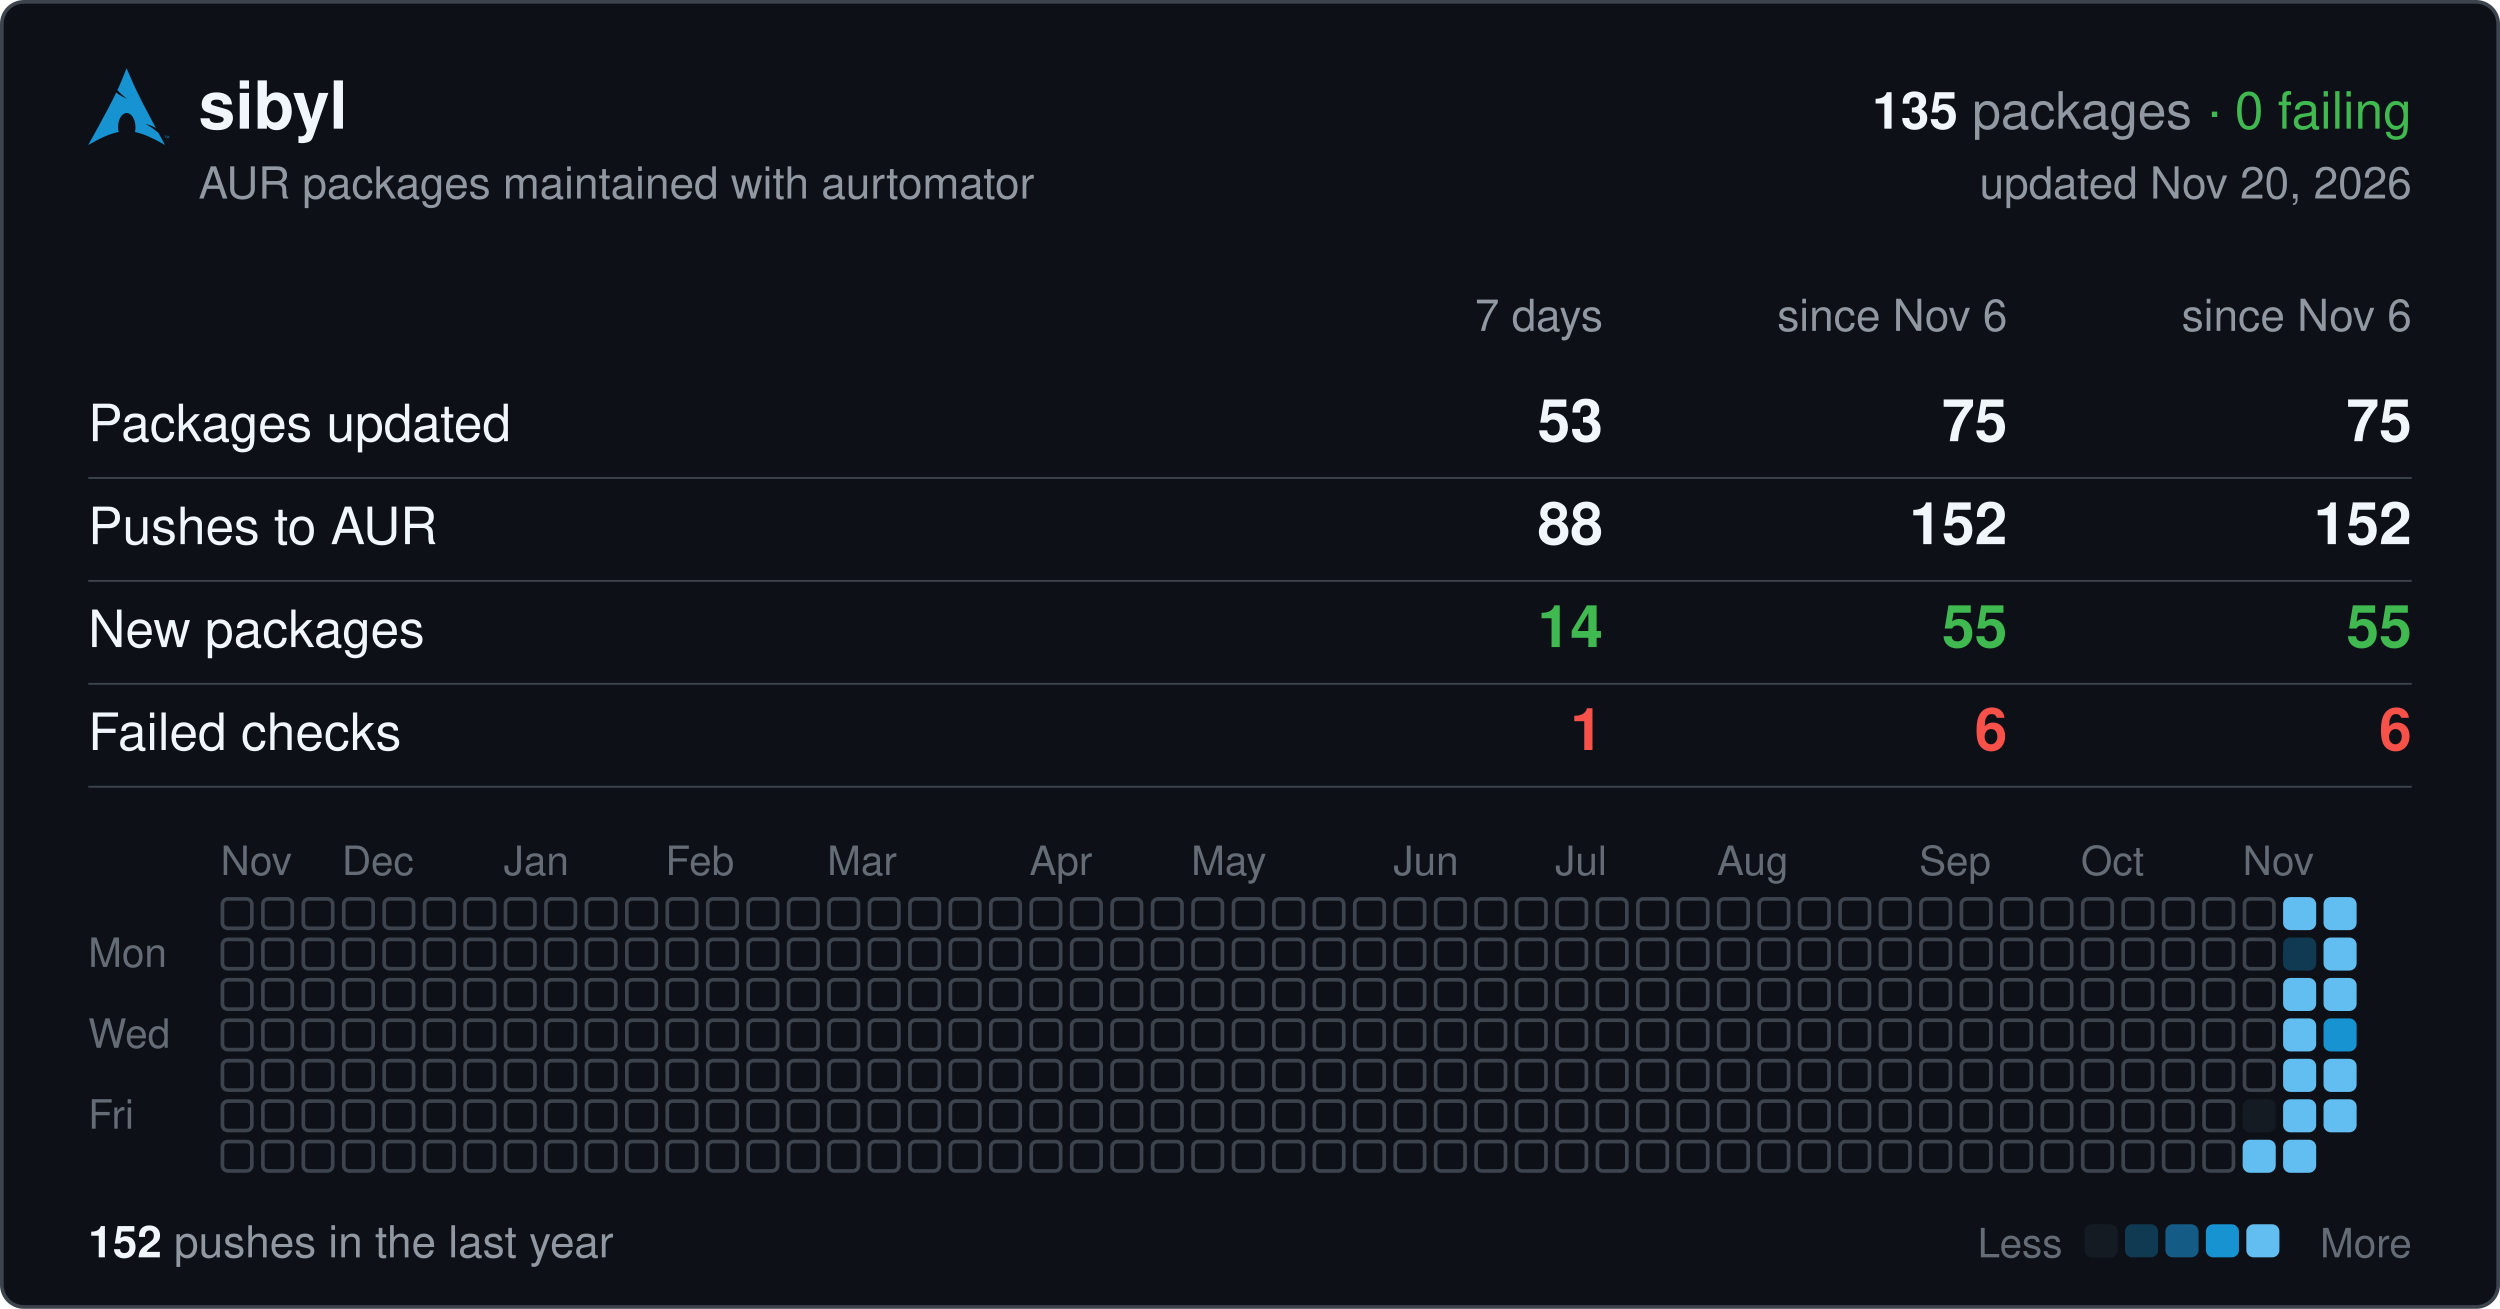
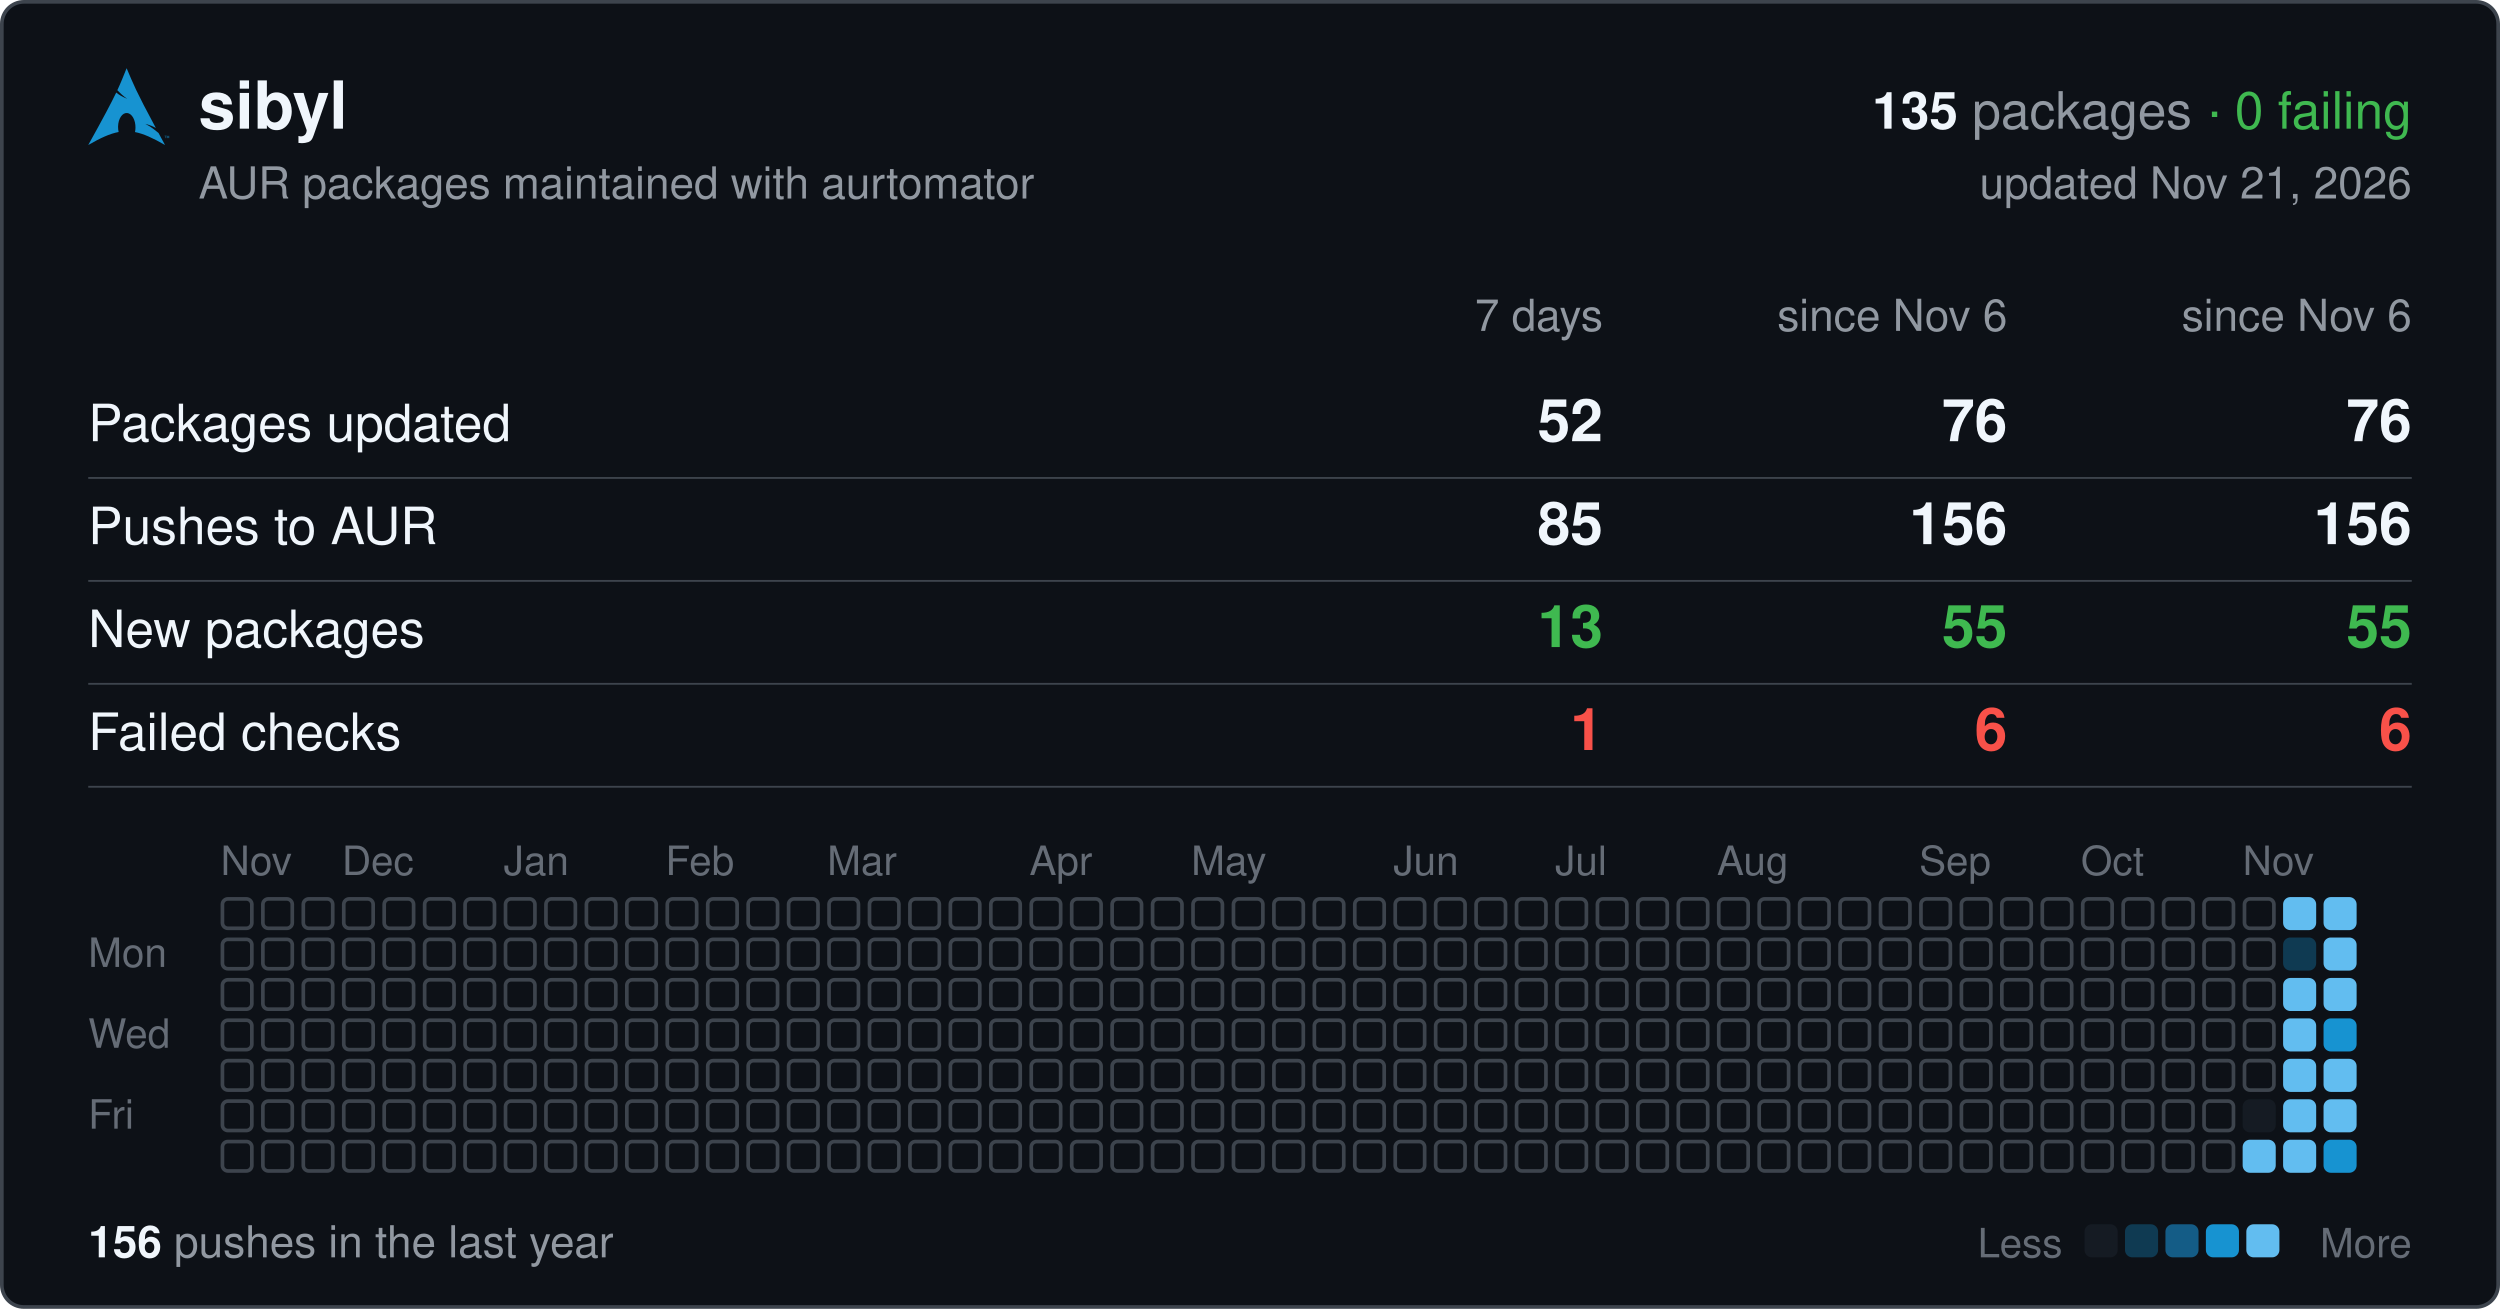
<svg xmlns="http://www.w3.org/2000/svg" width="680" height="356" viewBox="0 0 680 356" font-family="-apple-system,BlinkMacSystemFont,'Segoe UI',Helvetica,Arial,sans-serif">
  <rect x="0.5" y="0.5" width="679" height="355" rx="6" fill="#0d1117" stroke="#3d444d" />
  <svg x="24" y="18" width="22" height="22" viewBox="0 0 24 24">
    <path fill="#1793d1" d="M11.39.605C10.376 3.092 9.764 4.72 8.635 7.132c.693.734 1.543 1.589 2.923 2.554-1.484-.61-2.496-1.224-3.252-1.86C6.86 10.842 4.596 15.138 0 23.395c3.612-2.085 6.412-3.37 9.021-3.862a6.61 6.61 0 01-.171-1.547l.003-.115c.058-2.315 1.261-4.095 2.687-3.973 1.426.12 2.534 2.096 2.478 4.409a6.52 6.52 0 01-.146 1.243c2.58.505 5.352 1.787 8.914 3.844-.702-1.293-1.33-2.459-1.929-3.57-.943-.73-1.926-1.682-3.933-2.713 1.38.359 2.367.772 3.137 1.234-6.09-11.334-6.582-12.84-8.67-17.74zM22.898 21.36v-.623h-.234v-.084h.562v.084h-.234v.623h.331v-.707h.142l.167.5.034.107a2.26 2.26 0 01.038-.114l.17-.493H24v.707h-.091v-.593l-.206.593h-.084l-.205-.602v.602h-.091" />
  </svg>
  <text x="54" y="35" font-size="18" font-weight="600" fill="#f0f6fc">sibyl</text>
  <text x="656" y="35" font-size="14" text-anchor="end" fill="#9198a1">
    <tspan font-weight="600" fill="#f0f6fc">135</tspan> packages <tspan fill="#3fb950">· 0 failing</tspan>
  </text>
  <text x="54" y="54" font-size="12" fill="#9198a1">AUR packages maintained with aurtomator</text>
-   <text x="656" y="54" font-size="12" text-anchor="end" fill="#9198a1">updated Nov 20, 2026</text>
+   <text x="656" y="54" font-size="12" text-anchor="end" fill="#9198a1">updated Nov 21, 2026</text>
  <text x="436" y="90" font-size="12" text-anchor="end" fill="#9198a1">7 days</text>
  <text x="546" y="90" font-size="12" text-anchor="end" fill="#9198a1">since Nov 6</text>
  <text x="656" y="90" font-size="12" text-anchor="end" fill="#9198a1">since Nov 6</text>
  <text x="24" y="120" font-size="14" fill="#f0f6fc">Packages updated</text>
-   <text x="436" y="120" font-size="16" font-weight="600" text-anchor="end" fill="#f0f6fc">53</text>
-   <text x="546" y="120" font-size="16" font-weight="600" text-anchor="end" fill="#f0f6fc">75</text>
-   <text x="656" y="120" font-size="16" font-weight="600" text-anchor="end" fill="#f0f6fc">75</text>
+   <text x="436" y="120" font-size="16" font-weight="600" text-anchor="end" fill="#f0f6fc">52</text>
+   <text x="546" y="120" font-size="16" font-weight="600" text-anchor="end" fill="#f0f6fc">76</text>
+   <text x="656" y="120" font-size="16" font-weight="600" text-anchor="end" fill="#f0f6fc">76</text>
  <line x1="24" x2="656" y1="130" y2="130" stroke="#3d444d" stroke-width="0.5" />
  <text x="24" y="148" font-size="14" fill="#f0f6fc">Pushes to AUR</text>
-   <text x="436" y="148" font-size="16" font-weight="600" text-anchor="end" fill="#f0f6fc">88</text>
-   <text x="546" y="148" font-size="16" font-weight="600" text-anchor="end" fill="#f0f6fc">152</text>
-   <text x="656" y="148" font-size="16" font-weight="600" text-anchor="end" fill="#f0f6fc">152</text>
+   <text x="436" y="148" font-size="16" font-weight="600" text-anchor="end" fill="#f0f6fc">85</text>
+   <text x="546" y="148" font-size="16" font-weight="600" text-anchor="end" fill="#f0f6fc">156</text>
+   <text x="656" y="148" font-size="16" font-weight="600" text-anchor="end" fill="#f0f6fc">156</text>
  <line x1="24" x2="656" y1="158" y2="158" stroke="#3d444d" stroke-width="0.5" />
  <text x="24" y="176" font-size="14" fill="#f0f6fc">New packages</text>
-   <text x="436" y="176" font-size="16" font-weight="600" text-anchor="end" fill="#3fb950">14</text>
+   <text x="436" y="176" font-size="16" font-weight="600" text-anchor="end" fill="#3fb950">13</text>
  <text x="546" y="176" font-size="16" font-weight="600" text-anchor="end" fill="#3fb950">55</text>
  <text x="656" y="176" font-size="16" font-weight="600" text-anchor="end" fill="#3fb950">55</text>
  <line x1="24" x2="656" y1="186" y2="186" stroke="#3d444d" stroke-width="0.5" />
  <text x="24" y="204" font-size="14" fill="#f0f6fc">Failed checks</text>
  <text x="436" y="204" font-size="16" font-weight="600" text-anchor="end" fill="#f85149">1</text>
  <text x="546" y="204" font-size="16" font-weight="600" text-anchor="end" fill="#f85149">6</text>
  <text x="656" y="204" font-size="16" font-weight="600" text-anchor="end" fill="#f85149">6</text>
  <line x1="24" x2="656" y1="214" y2="214" stroke="#3d444d" stroke-width="0.5" />
  <text x="60" y="238" font-size="11" fill="#656c76">Nov</text>
  <text x="93" y="238" font-size="11" fill="#656c76">Dec</text>
  <text x="137" y="238" font-size="11" fill="#656c76">Jan</text>
  <text x="181" y="238" font-size="11" fill="#656c76">Feb</text>
  <text x="225" y="238" font-size="11" fill="#656c76">Mar</text>
  <text x="280" y="238" font-size="11" fill="#656c76">Apr</text>
  <text x="324" y="238" font-size="11" fill="#656c76">May</text>
  <text x="379" y="238" font-size="11" fill="#656c76">Jun</text>
  <text x="423" y="238" font-size="11" fill="#656c76">Jul</text>
  <text x="467" y="238" font-size="11" fill="#656c76">Aug</text>
  <text x="522" y="238" font-size="11" fill="#656c76">Sep</text>
  <text x="566" y="238" font-size="11" fill="#656c76">Oct</text>
  <text x="610" y="238" font-size="11" fill="#656c76">Nov</text>
  <text x="24" y="263" font-size="11" fill="#656c76">Mon</text>
  <text x="24" y="285" font-size="11" fill="#656c76">Wed</text>
  <text x="24" y="307" font-size="11" fill="#656c76">Fri</text>
  <g fill="none" stroke="#3d444d">
    <rect x="60.5" y="244.5" width="8" height="8" rx="1.5" />
    <rect x="60.5" y="255.5" width="8" height="8" rx="1.5" />
    <rect x="60.5" y="266.5" width="8" height="8" rx="1.5" />
    <rect x="60.5" y="277.5" width="8" height="8" rx="1.5" />
    <rect x="60.5" y="288.5" width="8" height="8" rx="1.5" />
    <rect x="60.5" y="299.5" width="8" height="8" rx="1.5" />
    <rect x="60.5" y="310.5" width="8" height="8" rx="1.5" />
    <rect x="71.5" y="244.5" width="8" height="8" rx="1.5" />
    <rect x="71.5" y="255.5" width="8" height="8" rx="1.5" />
    <rect x="71.5" y="266.5" width="8" height="8" rx="1.5" />
    <rect x="71.5" y="277.5" width="8" height="8" rx="1.5" />
    <rect x="71.5" y="288.5" width="8" height="8" rx="1.5" />
    <rect x="71.5" y="299.5" width="8" height="8" rx="1.5" />
    <rect x="71.5" y="310.5" width="8" height="8" rx="1.5" />
    <rect x="82.5" y="244.5" width="8" height="8" rx="1.5" />
    <rect x="82.5" y="255.5" width="8" height="8" rx="1.5" />
    <rect x="82.5" y="266.5" width="8" height="8" rx="1.5" />
    <rect x="82.5" y="277.5" width="8" height="8" rx="1.5" />
    <rect x="82.5" y="288.5" width="8" height="8" rx="1.5" />
    <rect x="82.5" y="299.5" width="8" height="8" rx="1.5" />
    <rect x="82.5" y="310.5" width="8" height="8" rx="1.5" />
    <rect x="93.5" y="244.5" width="8" height="8" rx="1.5" />
    <rect x="93.5" y="255.5" width="8" height="8" rx="1.5" />
    <rect x="93.5" y="266.5" width="8" height="8" rx="1.5" />
    <rect x="93.5" y="277.5" width="8" height="8" rx="1.5" />
    <rect x="93.5" y="288.5" width="8" height="8" rx="1.5" />
    <rect x="93.5" y="299.5" width="8" height="8" rx="1.5" />
    <rect x="93.5" y="310.5" width="8" height="8" rx="1.5" />
    <rect x="104.5" y="244.5" width="8" height="8" rx="1.5" />
    <rect x="104.5" y="255.5" width="8" height="8" rx="1.5" />
    <rect x="104.5" y="266.5" width="8" height="8" rx="1.5" />
    <rect x="104.5" y="277.5" width="8" height="8" rx="1.5" />
    <rect x="104.5" y="288.5" width="8" height="8" rx="1.5" />
    <rect x="104.5" y="299.5" width="8" height="8" rx="1.5" />
    <rect x="104.5" y="310.5" width="8" height="8" rx="1.5" />
    <rect x="115.5" y="244.5" width="8" height="8" rx="1.5" />
    <rect x="115.5" y="255.5" width="8" height="8" rx="1.5" />
    <rect x="115.5" y="266.5" width="8" height="8" rx="1.5" />
    <rect x="115.5" y="277.5" width="8" height="8" rx="1.5" />
    <rect x="115.5" y="288.5" width="8" height="8" rx="1.5" />
    <rect x="115.5" y="299.5" width="8" height="8" rx="1.5" />
    <rect x="115.5" y="310.5" width="8" height="8" rx="1.5" />
    <rect x="126.5" y="244.5" width="8" height="8" rx="1.5" />
    <rect x="126.5" y="255.5" width="8" height="8" rx="1.5" />
    <rect x="126.5" y="266.5" width="8" height="8" rx="1.5" />
    <rect x="126.5" y="277.5" width="8" height="8" rx="1.5" />
    <rect x="126.5" y="288.5" width="8" height="8" rx="1.5" />
    <rect x="126.5" y="299.5" width="8" height="8" rx="1.5" />
    <rect x="126.5" y="310.5" width="8" height="8" rx="1.5" />
    <rect x="137.5" y="244.5" width="8" height="8" rx="1.5" />
    <rect x="137.5" y="255.5" width="8" height="8" rx="1.5" />
    <rect x="137.5" y="266.5" width="8" height="8" rx="1.5" />
    <rect x="137.5" y="277.5" width="8" height="8" rx="1.5" />
    <rect x="137.5" y="288.5" width="8" height="8" rx="1.5" />
    <rect x="137.5" y="299.5" width="8" height="8" rx="1.5" />
    <rect x="137.5" y="310.5" width="8" height="8" rx="1.5" />
    <rect x="148.5" y="244.5" width="8" height="8" rx="1.5" />
    <rect x="148.5" y="255.5" width="8" height="8" rx="1.5" />
    <rect x="148.5" y="266.5" width="8" height="8" rx="1.5" />
    <rect x="148.5" y="277.5" width="8" height="8" rx="1.5" />
    <rect x="148.5" y="288.5" width="8" height="8" rx="1.5" />
    <rect x="148.5" y="299.5" width="8" height="8" rx="1.5" />
    <rect x="148.5" y="310.5" width="8" height="8" rx="1.5" />
    <rect x="159.5" y="244.5" width="8" height="8" rx="1.5" />
    <rect x="159.5" y="255.5" width="8" height="8" rx="1.5" />
    <rect x="159.5" y="266.5" width="8" height="8" rx="1.5" />
    <rect x="159.5" y="277.5" width="8" height="8" rx="1.5" />
    <rect x="159.5" y="288.5" width="8" height="8" rx="1.5" />
    <rect x="159.5" y="299.5" width="8" height="8" rx="1.5" />
    <rect x="159.5" y="310.5" width="8" height="8" rx="1.5" />
    <rect x="170.5" y="244.5" width="8" height="8" rx="1.5" />
    <rect x="170.5" y="255.5" width="8" height="8" rx="1.5" />
    <rect x="170.5" y="266.5" width="8" height="8" rx="1.5" />
    <rect x="170.5" y="277.5" width="8" height="8" rx="1.5" />
    <rect x="170.5" y="288.5" width="8" height="8" rx="1.5" />
    <rect x="170.5" y="299.5" width="8" height="8" rx="1.5" />
    <rect x="170.5" y="310.5" width="8" height="8" rx="1.5" />
    <rect x="181.5" y="244.5" width="8" height="8" rx="1.5" />
    <rect x="181.5" y="255.5" width="8" height="8" rx="1.5" />
    <rect x="181.5" y="266.5" width="8" height="8" rx="1.5" />
    <rect x="181.5" y="277.5" width="8" height="8" rx="1.5" />
    <rect x="181.5" y="288.5" width="8" height="8" rx="1.5" />
    <rect x="181.5" y="299.5" width="8" height="8" rx="1.5" />
    <rect x="181.5" y="310.5" width="8" height="8" rx="1.5" />
    <rect x="192.5" y="244.5" width="8" height="8" rx="1.5" />
    <rect x="192.5" y="255.5" width="8" height="8" rx="1.5" />
    <rect x="192.5" y="266.5" width="8" height="8" rx="1.5" />
    <rect x="192.5" y="277.5" width="8" height="8" rx="1.5" />
    <rect x="192.5" y="288.5" width="8" height="8" rx="1.5" />
    <rect x="192.5" y="299.5" width="8" height="8" rx="1.5" />
    <rect x="192.5" y="310.5" width="8" height="8" rx="1.5" />
    <rect x="203.5" y="244.5" width="8" height="8" rx="1.5" />
    <rect x="203.5" y="255.5" width="8" height="8" rx="1.5" />
    <rect x="203.5" y="266.5" width="8" height="8" rx="1.5" />
    <rect x="203.5" y="277.5" width="8" height="8" rx="1.5" />
    <rect x="203.5" y="288.5" width="8" height="8" rx="1.5" />
    <rect x="203.5" y="299.5" width="8" height="8" rx="1.5" />
    <rect x="203.5" y="310.5" width="8" height="8" rx="1.5" />
    <rect x="214.5" y="244.5" width="8" height="8" rx="1.5" />
    <rect x="214.5" y="255.5" width="8" height="8" rx="1.5" />
    <rect x="214.5" y="266.5" width="8" height="8" rx="1.5" />
    <rect x="214.5" y="277.5" width="8" height="8" rx="1.5" />
    <rect x="214.5" y="288.5" width="8" height="8" rx="1.5" />
    <rect x="214.5" y="299.5" width="8" height="8" rx="1.5" />
    <rect x="214.5" y="310.5" width="8" height="8" rx="1.5" />
    <rect x="225.5" y="244.5" width="8" height="8" rx="1.5" />
    <rect x="225.5" y="255.5" width="8" height="8" rx="1.5" />
    <rect x="225.5" y="266.5" width="8" height="8" rx="1.5" />
    <rect x="225.5" y="277.5" width="8" height="8" rx="1.5" />
    <rect x="225.5" y="288.5" width="8" height="8" rx="1.5" />
    <rect x="225.5" y="299.5" width="8" height="8" rx="1.5" />
    <rect x="225.5" y="310.5" width="8" height="8" rx="1.5" />
    <rect x="236.5" y="244.5" width="8" height="8" rx="1.5" />
    <rect x="236.5" y="255.5" width="8" height="8" rx="1.5" />
    <rect x="236.5" y="266.5" width="8" height="8" rx="1.5" />
    <rect x="236.5" y="277.5" width="8" height="8" rx="1.5" />
    <rect x="236.5" y="288.5" width="8" height="8" rx="1.5" />
    <rect x="236.5" y="299.5" width="8" height="8" rx="1.5" />
    <rect x="236.5" y="310.5" width="8" height="8" rx="1.5" />
    <rect x="247.5" y="244.5" width="8" height="8" rx="1.5" />
    <rect x="247.5" y="255.5" width="8" height="8" rx="1.5" />
    <rect x="247.5" y="266.5" width="8" height="8" rx="1.5" />
    <rect x="247.5" y="277.5" width="8" height="8" rx="1.5" />
    <rect x="247.5" y="288.5" width="8" height="8" rx="1.5" />
    <rect x="247.5" y="299.5" width="8" height="8" rx="1.5" />
    <rect x="247.5" y="310.5" width="8" height="8" rx="1.5" />
    <rect x="258.5" y="244.5" width="8" height="8" rx="1.5" />
    <rect x="258.5" y="255.5" width="8" height="8" rx="1.5" />
    <rect x="258.5" y="266.5" width="8" height="8" rx="1.5" />
    <rect x="258.5" y="277.5" width="8" height="8" rx="1.5" />
    <rect x="258.5" y="288.5" width="8" height="8" rx="1.5" />
    <rect x="258.5" y="299.5" width="8" height="8" rx="1.5" />
    <rect x="258.5" y="310.5" width="8" height="8" rx="1.5" />
    <rect x="269.5" y="244.5" width="8" height="8" rx="1.5" />
    <rect x="269.5" y="255.5" width="8" height="8" rx="1.5" />
    <rect x="269.5" y="266.5" width="8" height="8" rx="1.5" />
    <rect x="269.5" y="277.5" width="8" height="8" rx="1.5" />
    <rect x="269.5" y="288.5" width="8" height="8" rx="1.5" />
    <rect x="269.5" y="299.5" width="8" height="8" rx="1.5" />
    <rect x="269.5" y="310.5" width="8" height="8" rx="1.5" />
    <rect x="280.5" y="244.5" width="8" height="8" rx="1.5" />
    <rect x="280.5" y="255.5" width="8" height="8" rx="1.5" />
    <rect x="280.5" y="266.5" width="8" height="8" rx="1.5" />
    <rect x="280.5" y="277.5" width="8" height="8" rx="1.5" />
    <rect x="280.5" y="288.5" width="8" height="8" rx="1.5" />
    <rect x="280.5" y="299.5" width="8" height="8" rx="1.5" />
    <rect x="280.5" y="310.5" width="8" height="8" rx="1.5" />
    <rect x="291.5" y="244.5" width="8" height="8" rx="1.5" />
    <rect x="291.5" y="255.5" width="8" height="8" rx="1.5" />
    <rect x="291.5" y="266.5" width="8" height="8" rx="1.5" />
    <rect x="291.5" y="277.5" width="8" height="8" rx="1.5" />
    <rect x="291.5" y="288.5" width="8" height="8" rx="1.5" />
    <rect x="291.5" y="299.5" width="8" height="8" rx="1.5" />
    <rect x="291.5" y="310.5" width="8" height="8" rx="1.5" />
    <rect x="302.5" y="244.5" width="8" height="8" rx="1.5" />
    <rect x="302.5" y="255.5" width="8" height="8" rx="1.5" />
    <rect x="302.5" y="266.5" width="8" height="8" rx="1.5" />
    <rect x="302.5" y="277.5" width="8" height="8" rx="1.5" />
    <rect x="302.5" y="288.5" width="8" height="8" rx="1.5" />
    <rect x="302.5" y="299.5" width="8" height="8" rx="1.5" />
    <rect x="302.5" y="310.5" width="8" height="8" rx="1.5" />
    <rect x="313.5" y="244.5" width="8" height="8" rx="1.5" />
    <rect x="313.5" y="255.5" width="8" height="8" rx="1.5" />
    <rect x="313.5" y="266.5" width="8" height="8" rx="1.5" />
    <rect x="313.5" y="277.5" width="8" height="8" rx="1.5" />
    <rect x="313.5" y="288.5" width="8" height="8" rx="1.5" />
    <rect x="313.5" y="299.5" width="8" height="8" rx="1.5" />
    <rect x="313.5" y="310.5" width="8" height="8" rx="1.5" />
    <rect x="324.5" y="244.5" width="8" height="8" rx="1.5" />
    <rect x="324.5" y="255.5" width="8" height="8" rx="1.5" />
    <rect x="324.5" y="266.5" width="8" height="8" rx="1.5" />
    <rect x="324.5" y="277.5" width="8" height="8" rx="1.5" />
    <rect x="324.5" y="288.5" width="8" height="8" rx="1.5" />
    <rect x="324.5" y="299.5" width="8" height="8" rx="1.5" />
    <rect x="324.5" y="310.5" width="8" height="8" rx="1.5" />
    <rect x="335.5" y="244.5" width="8" height="8" rx="1.5" />
    <rect x="335.5" y="255.5" width="8" height="8" rx="1.5" />
    <rect x="335.5" y="266.5" width="8" height="8" rx="1.5" />
    <rect x="335.5" y="277.5" width="8" height="8" rx="1.5" />
    <rect x="335.5" y="288.5" width="8" height="8" rx="1.5" />
    <rect x="335.5" y="299.5" width="8" height="8" rx="1.5" />
    <rect x="335.5" y="310.5" width="8" height="8" rx="1.5" />
    <rect x="346.5" y="244.5" width="8" height="8" rx="1.5" />
    <rect x="346.5" y="255.5" width="8" height="8" rx="1.5" />
    <rect x="346.5" y="266.5" width="8" height="8" rx="1.5" />
    <rect x="346.5" y="277.5" width="8" height="8" rx="1.5" />
    <rect x="346.5" y="288.5" width="8" height="8" rx="1.5" />
    <rect x="346.5" y="299.5" width="8" height="8" rx="1.5" />
    <rect x="346.5" y="310.5" width="8" height="8" rx="1.5" />
    <rect x="357.5" y="244.5" width="8" height="8" rx="1.5" />
    <rect x="357.5" y="255.5" width="8" height="8" rx="1.5" />
    <rect x="357.5" y="266.5" width="8" height="8" rx="1.5" />
    <rect x="357.5" y="277.5" width="8" height="8" rx="1.5" />
    <rect x="357.5" y="288.5" width="8" height="8" rx="1.5" />
    <rect x="357.5" y="299.5" width="8" height="8" rx="1.5" />
    <rect x="357.5" y="310.5" width="8" height="8" rx="1.5" />
    <rect x="368.5" y="244.5" width="8" height="8" rx="1.5" />
    <rect x="368.5" y="255.5" width="8" height="8" rx="1.5" />
    <rect x="368.5" y="266.5" width="8" height="8" rx="1.5" />
    <rect x="368.5" y="277.5" width="8" height="8" rx="1.5" />
    <rect x="368.5" y="288.5" width="8" height="8" rx="1.5" />
    <rect x="368.5" y="299.5" width="8" height="8" rx="1.5" />
    <rect x="368.5" y="310.5" width="8" height="8" rx="1.5" />
    <rect x="379.5" y="244.5" width="8" height="8" rx="1.5" />
    <rect x="379.5" y="255.5" width="8" height="8" rx="1.5" />
    <rect x="379.5" y="266.5" width="8" height="8" rx="1.5" />
    <rect x="379.5" y="277.5" width="8" height="8" rx="1.5" />
    <rect x="379.5" y="288.5" width="8" height="8" rx="1.5" />
    <rect x="379.5" y="299.5" width="8" height="8" rx="1.5" />
    <rect x="379.5" y="310.5" width="8" height="8" rx="1.5" />
    <rect x="390.5" y="244.5" width="8" height="8" rx="1.5" />
    <rect x="390.5" y="255.5" width="8" height="8" rx="1.5" />
    <rect x="390.5" y="266.5" width="8" height="8" rx="1.5" />
    <rect x="390.5" y="277.5" width="8" height="8" rx="1.5" />
    <rect x="390.5" y="288.5" width="8" height="8" rx="1.5" />
    <rect x="390.5" y="299.5" width="8" height="8" rx="1.5" />
    <rect x="390.5" y="310.5" width="8" height="8" rx="1.5" />
    <rect x="401.5" y="244.5" width="8" height="8" rx="1.5" />
    <rect x="401.5" y="255.5" width="8" height="8" rx="1.5" />
    <rect x="401.5" y="266.5" width="8" height="8" rx="1.5" />
    <rect x="401.5" y="277.5" width="8" height="8" rx="1.5" />
    <rect x="401.5" y="288.5" width="8" height="8" rx="1.5" />
    <rect x="401.5" y="299.5" width="8" height="8" rx="1.5" />
    <rect x="401.5" y="310.5" width="8" height="8" rx="1.5" />
    <rect x="412.5" y="244.5" width="8" height="8" rx="1.5" />
    <rect x="412.5" y="255.5" width="8" height="8" rx="1.5" />
    <rect x="412.5" y="266.5" width="8" height="8" rx="1.5" />
    <rect x="412.5" y="277.5" width="8" height="8" rx="1.5" />
    <rect x="412.5" y="288.5" width="8" height="8" rx="1.5" />
    <rect x="412.5" y="299.5" width="8" height="8" rx="1.5" />
    <rect x="412.5" y="310.5" width="8" height="8" rx="1.5" />
    <rect x="423.5" y="244.5" width="8" height="8" rx="1.5" />
    <rect x="423.5" y="255.5" width="8" height="8" rx="1.5" />
    <rect x="423.5" y="266.5" width="8" height="8" rx="1.5" />
    <rect x="423.5" y="277.5" width="8" height="8" rx="1.5" />
    <rect x="423.5" y="288.5" width="8" height="8" rx="1.5" />
    <rect x="423.5" y="299.5" width="8" height="8" rx="1.5" />
    <rect x="423.5" y="310.5" width="8" height="8" rx="1.5" />
    <rect x="434.5" y="244.5" width="8" height="8" rx="1.5" />
    <rect x="434.5" y="255.5" width="8" height="8" rx="1.5" />
    <rect x="434.5" y="266.5" width="8" height="8" rx="1.5" />
    <rect x="434.5" y="277.5" width="8" height="8" rx="1.5" />
    <rect x="434.5" y="288.5" width="8" height="8" rx="1.5" />
    <rect x="434.5" y="299.5" width="8" height="8" rx="1.5" />
    <rect x="434.5" y="310.5" width="8" height="8" rx="1.5" />
    <rect x="445.5" y="244.5" width="8" height="8" rx="1.5" />
    <rect x="445.5" y="255.5" width="8" height="8" rx="1.5" />
    <rect x="445.5" y="266.5" width="8" height="8" rx="1.5" />
    <rect x="445.5" y="277.5" width="8" height="8" rx="1.5" />
    <rect x="445.5" y="288.5" width="8" height="8" rx="1.5" />
    <rect x="445.5" y="299.5" width="8" height="8" rx="1.5" />
    <rect x="445.5" y="310.5" width="8" height="8" rx="1.5" />
    <rect x="456.5" y="244.5" width="8" height="8" rx="1.5" />
    <rect x="456.5" y="255.5" width="8" height="8" rx="1.5" />
    <rect x="456.5" y="266.5" width="8" height="8" rx="1.5" />
    <rect x="456.5" y="277.5" width="8" height="8" rx="1.5" />
    <rect x="456.5" y="288.5" width="8" height="8" rx="1.5" />
    <rect x="456.5" y="299.5" width="8" height="8" rx="1.5" />
    <rect x="456.5" y="310.5" width="8" height="8" rx="1.5" />
    <rect x="467.5" y="244.5" width="8" height="8" rx="1.5" />
    <rect x="467.5" y="255.5" width="8" height="8" rx="1.5" />
    <rect x="467.5" y="266.5" width="8" height="8" rx="1.5" />
    <rect x="467.5" y="277.5" width="8" height="8" rx="1.5" />
    <rect x="467.5" y="288.5" width="8" height="8" rx="1.5" />
    <rect x="467.5" y="299.5" width="8" height="8" rx="1.5" />
    <rect x="467.5" y="310.5" width="8" height="8" rx="1.5" />
    <rect x="478.5" y="244.5" width="8" height="8" rx="1.5" />
    <rect x="478.5" y="255.5" width="8" height="8" rx="1.5" />
    <rect x="478.5" y="266.5" width="8" height="8" rx="1.5" />
    <rect x="478.5" y="277.5" width="8" height="8" rx="1.5" />
    <rect x="478.5" y="288.5" width="8" height="8" rx="1.5" />
    <rect x="478.5" y="299.5" width="8" height="8" rx="1.5" />
    <rect x="478.5" y="310.5" width="8" height="8" rx="1.5" />
    <rect x="489.5" y="244.5" width="8" height="8" rx="1.5" />
    <rect x="489.5" y="255.5" width="8" height="8" rx="1.5" />
    <rect x="489.5" y="266.5" width="8" height="8" rx="1.5" />
    <rect x="489.5" y="277.5" width="8" height="8" rx="1.5" />
    <rect x="489.5" y="288.5" width="8" height="8" rx="1.5" />
    <rect x="489.5" y="299.5" width="8" height="8" rx="1.5" />
    <rect x="489.5" y="310.5" width="8" height="8" rx="1.5" />
    <rect x="500.5" y="244.5" width="8" height="8" rx="1.5" />
    <rect x="500.5" y="255.5" width="8" height="8" rx="1.5" />
    <rect x="500.5" y="266.5" width="8" height="8" rx="1.5" />
    <rect x="500.5" y="277.5" width="8" height="8" rx="1.5" />
    <rect x="500.5" y="288.5" width="8" height="8" rx="1.5" />
    <rect x="500.5" y="299.5" width="8" height="8" rx="1.5" />
    <rect x="500.5" y="310.5" width="8" height="8" rx="1.5" />
    <rect x="511.5" y="244.5" width="8" height="8" rx="1.5" />
    <rect x="511.5" y="255.5" width="8" height="8" rx="1.5" />
    <rect x="511.5" y="266.5" width="8" height="8" rx="1.5" />
    <rect x="511.5" y="277.5" width="8" height="8" rx="1.5" />
    <rect x="511.5" y="288.5" width="8" height="8" rx="1.5" />
    <rect x="511.5" y="299.5" width="8" height="8" rx="1.5" />
    <rect x="511.5" y="310.5" width="8" height="8" rx="1.5" />
    <rect x="522.5" y="244.5" width="8" height="8" rx="1.5" />
    <rect x="522.5" y="255.5" width="8" height="8" rx="1.5" />
    <rect x="522.5" y="266.5" width="8" height="8" rx="1.5" />
    <rect x="522.5" y="277.5" width="8" height="8" rx="1.5" />
    <rect x="522.5" y="288.5" width="8" height="8" rx="1.5" />
    <rect x="522.5" y="299.5" width="8" height="8" rx="1.5" />
    <rect x="522.5" y="310.5" width="8" height="8" rx="1.5" />
    <rect x="533.5" y="244.5" width="8" height="8" rx="1.5" />
    <rect x="533.5" y="255.5" width="8" height="8" rx="1.5" />
    <rect x="533.5" y="266.5" width="8" height="8" rx="1.5" />
    <rect x="533.5" y="277.5" width="8" height="8" rx="1.5" />
    <rect x="533.5" y="288.5" width="8" height="8" rx="1.5" />
    <rect x="533.5" y="299.5" width="8" height="8" rx="1.5" />
    <rect x="533.5" y="310.5" width="8" height="8" rx="1.5" />
    <rect x="544.5" y="244.5" width="8" height="8" rx="1.5" />
    <rect x="544.5" y="255.5" width="8" height="8" rx="1.5" />
    <rect x="544.5" y="266.5" width="8" height="8" rx="1.5" />
    <rect x="544.5" y="277.5" width="8" height="8" rx="1.5" />
    <rect x="544.5" y="288.5" width="8" height="8" rx="1.5" />
    <rect x="544.5" y="299.5" width="8" height="8" rx="1.5" />
    <rect x="544.5" y="310.5" width="8" height="8" rx="1.5" />
    <rect x="555.5" y="244.5" width="8" height="8" rx="1.5" />
    <rect x="555.5" y="255.5" width="8" height="8" rx="1.5" />
    <rect x="555.5" y="266.5" width="8" height="8" rx="1.5" />
    <rect x="555.5" y="277.5" width="8" height="8" rx="1.5" />
    <rect x="555.5" y="288.5" width="8" height="8" rx="1.5" />
    <rect x="555.5" y="299.5" width="8" height="8" rx="1.5" />
    <rect x="555.5" y="310.5" width="8" height="8" rx="1.5" />
    <rect x="566.5" y="244.5" width="8" height="8" rx="1.5" />
    <rect x="566.5" y="255.5" width="8" height="8" rx="1.5" />
    <rect x="566.5" y="266.5" width="8" height="8" rx="1.5" />
    <rect x="566.5" y="277.5" width="8" height="8" rx="1.5" />
    <rect x="566.5" y="288.5" width="8" height="8" rx="1.5" />
    <rect x="566.5" y="299.5" width="8" height="8" rx="1.5" />
    <rect x="566.5" y="310.5" width="8" height="8" rx="1.5" />
    <rect x="577.5" y="244.5" width="8" height="8" rx="1.5" />
    <rect x="577.5" y="255.5" width="8" height="8" rx="1.5" />
    <rect x="577.5" y="266.5" width="8" height="8" rx="1.5" />
    <rect x="577.5" y="277.5" width="8" height="8" rx="1.5" />
    <rect x="577.5" y="288.5" width="8" height="8" rx="1.5" />
    <rect x="577.5" y="299.5" width="8" height="8" rx="1.5" />
    <rect x="577.5" y="310.5" width="8" height="8" rx="1.5" />
    <rect x="588.5" y="244.5" width="8" height="8" rx="1.5" />
    <rect x="588.5" y="255.5" width="8" height="8" rx="1.5" />
    <rect x="588.5" y="266.5" width="8" height="8" rx="1.5" />
    <rect x="588.5" y="277.5" width="8" height="8" rx="1.5" />
    <rect x="588.5" y="288.5" width="8" height="8" rx="1.5" />
    <rect x="588.5" y="299.5" width="8" height="8" rx="1.5" />
    <rect x="588.5" y="310.5" width="8" height="8" rx="1.5" />
    <rect x="599.5" y="244.5" width="8" height="8" rx="1.5" />
    <rect x="599.5" y="255.5" width="8" height="8" rx="1.5" />
    <rect x="599.5" y="266.5" width="8" height="8" rx="1.5" />
    <rect x="599.5" y="277.5" width="8" height="8" rx="1.5" />
    <rect x="599.5" y="288.5" width="8" height="8" rx="1.5" />
    <rect x="599.5" y="299.5" width="8" height="8" rx="1.5" />
    <rect x="599.5" y="310.5" width="8" height="8" rx="1.5" />
    <rect x="610.5" y="244.5" width="8" height="8" rx="1.5" />
    <rect x="610.5" y="255.5" width="8" height="8" rx="1.5" />
    <rect x="610.5" y="266.5" width="8" height="8" rx="1.5" />
    <rect x="610.5" y="277.5" width="8" height="8" rx="1.5" />
    <rect x="610.5" y="288.5" width="8" height="8" rx="1.5" />
  </g>
  <g fill="#151b23">
    <rect x="610" y="299" width="9" height="9" rx="2" />
  </g>
  <g fill="#0f3a52">
    <rect x="621" y="255" width="9" height="9" rx="2" />
  </g>
  <g fill="#1793d1">
    <rect x="632" y="277" width="9" height="9" rx="2" />
+     <rect x="632" y="310" width="9" height="9" rx="2" />
  </g>
  <g fill="#62bdf0">
    <rect x="610" y="310" width="9" height="9" rx="2" />
    <rect x="621" y="244" width="9" height="9" rx="2" />
    <rect x="621" y="266" width="9" height="9" rx="2" />
    <rect x="621" y="277" width="9" height="9" rx="2" />
    <rect x="621" y="288" width="9" height="9" rx="2" />
    <rect x="621" y="299" width="9" height="9" rx="2" />
    <rect x="621" y="310" width="9" height="9" rx="2" />
    <rect x="632" y="244" width="9" height="9" rx="2" />
    <rect x="632" y="255" width="9" height="9" rx="2" />
    <rect x="632" y="266" width="9" height="9" rx="2" />
    <rect x="632" y="288" width="9" height="9" rx="2" />
    <rect x="632" y="299" width="9" height="9" rx="2" />
  </g>
  <text x="24" y="342" font-size="12" fill="#9198a1">
-     <tspan font-weight="600" fill="#f0f6fc">152</tspan> pushes in the last year</text>
+     <tspan font-weight="600" fill="#f0f6fc">156</tspan> pushes in the last year</text>
  <text x="561" y="342" font-size="11" text-anchor="end" fill="#656c76">Less</text>
  <rect x="567" y="333" width="9" height="9" rx="2" fill="#151b23" />
  <rect x="578" y="333" width="9" height="9" rx="2" fill="#0f3a52" />
  <rect x="589" y="333" width="9" height="9" rx="2" fill="#145c86" />
  <rect x="600" y="333" width="9" height="9" rx="2" fill="#1793d1" />
  <rect x="611" y="333" width="9" height="9" rx="2" fill="#62bdf0" />
  <text x="656" y="342" font-size="11" text-anchor="end" fill="#656c76">More</text>
</svg>
